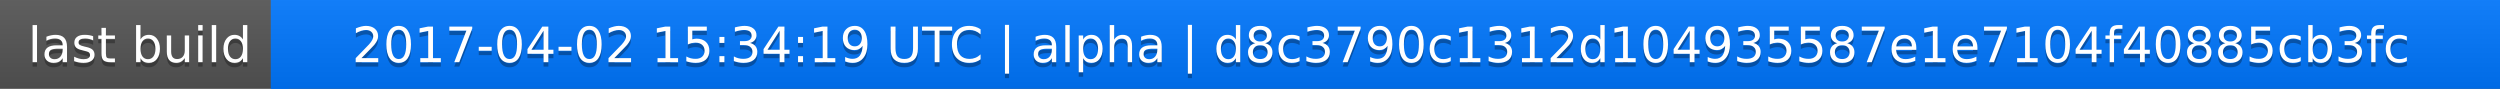
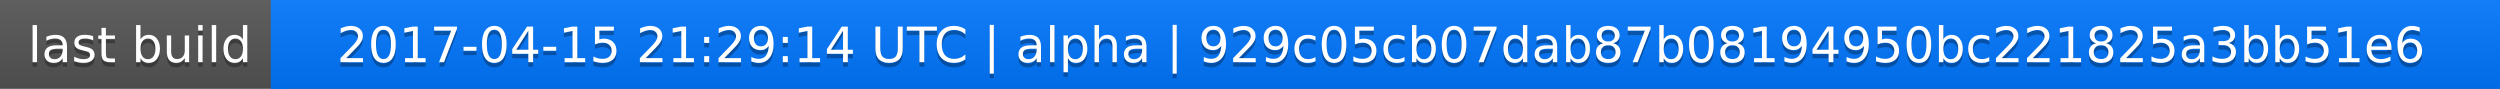
<svg xmlns="http://www.w3.org/2000/svg" width="563" height="20">
  <linearGradient id="a" x2="0" y2="100%">
    <stop offset="0" stop-color="#bbb" stop-opacity=".1" />
    <stop offset="1" stop-opacity=".1" />
  </linearGradient>
  <rect rx="0" width="563" height="20" fill="#555" />
  <rect rx="0" x="61" width="502" height="20" fill="#07f" />
  <path fill="#07f" d="M61 0h4v20h-4z" />
  <rect rx="0" width="563" height="20" fill="url(#a)" />
  <g fill="#fff" text-anchor="middle" font-family="DejaVu Sans,Verdana,Geneva,sans-serif" font-size="11">
    <text x="31.5" y="15" fill="#010101" fill-opacity=".3">last build</text>
    <text x="31.5" y="14">last build</text>
-     <text x="311" y="15" fill="#010101" fill-opacity=".3">2017-04-02 15:34:19 UTC | alpha | d8c3790c1312d104935587e1e7104f40885cb3fc</text>
-     <text x="311" y="14">2017-04-02 15:34:19 UTC | alpha | d8c3790c1312d104935587e1e7104f40885cb3fc</text>
+     <text x="311" y="15" fill="#010101" fill-opacity=".3">2017-04-15 21:29:14 UTC | alpha | 929c05cb07dab87b08194950bc221825a3bb51e6</text>
+     <text x="311" y="14">2017-04-15 21:29:14 UTC | alpha | 929c05cb07dab87b08194950bc221825a3bb51e6</text>
  </g>
</svg>
